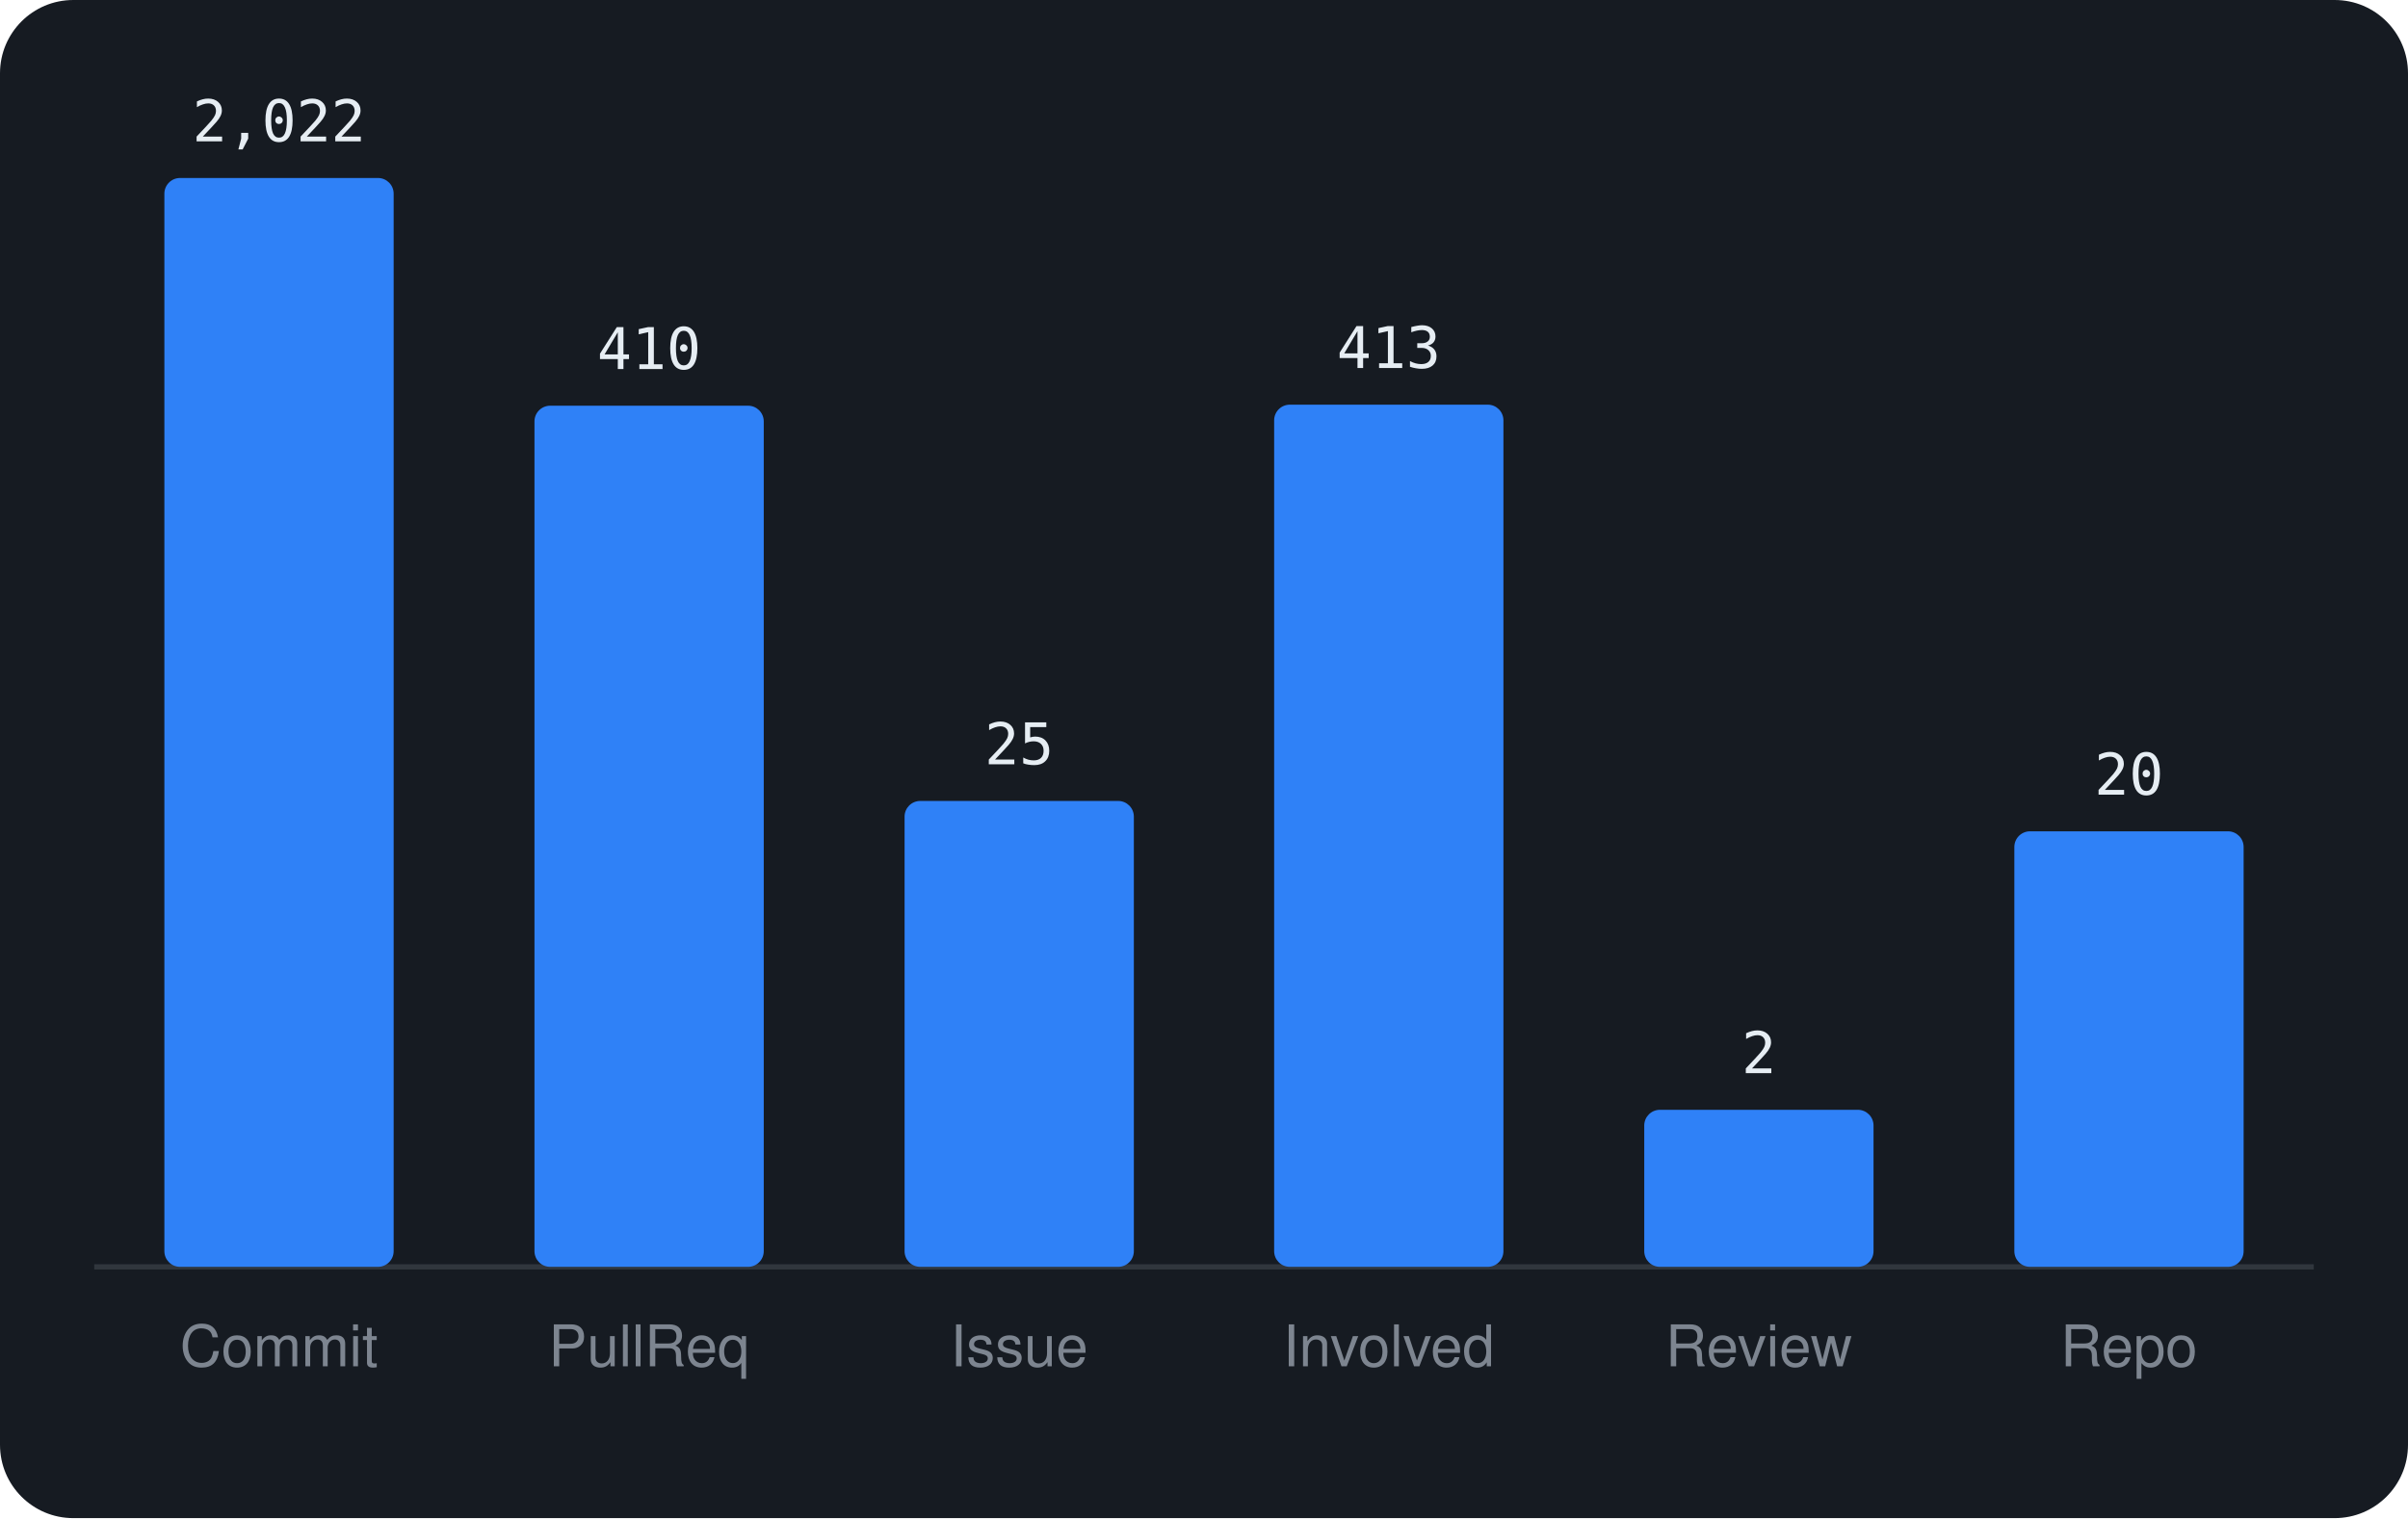
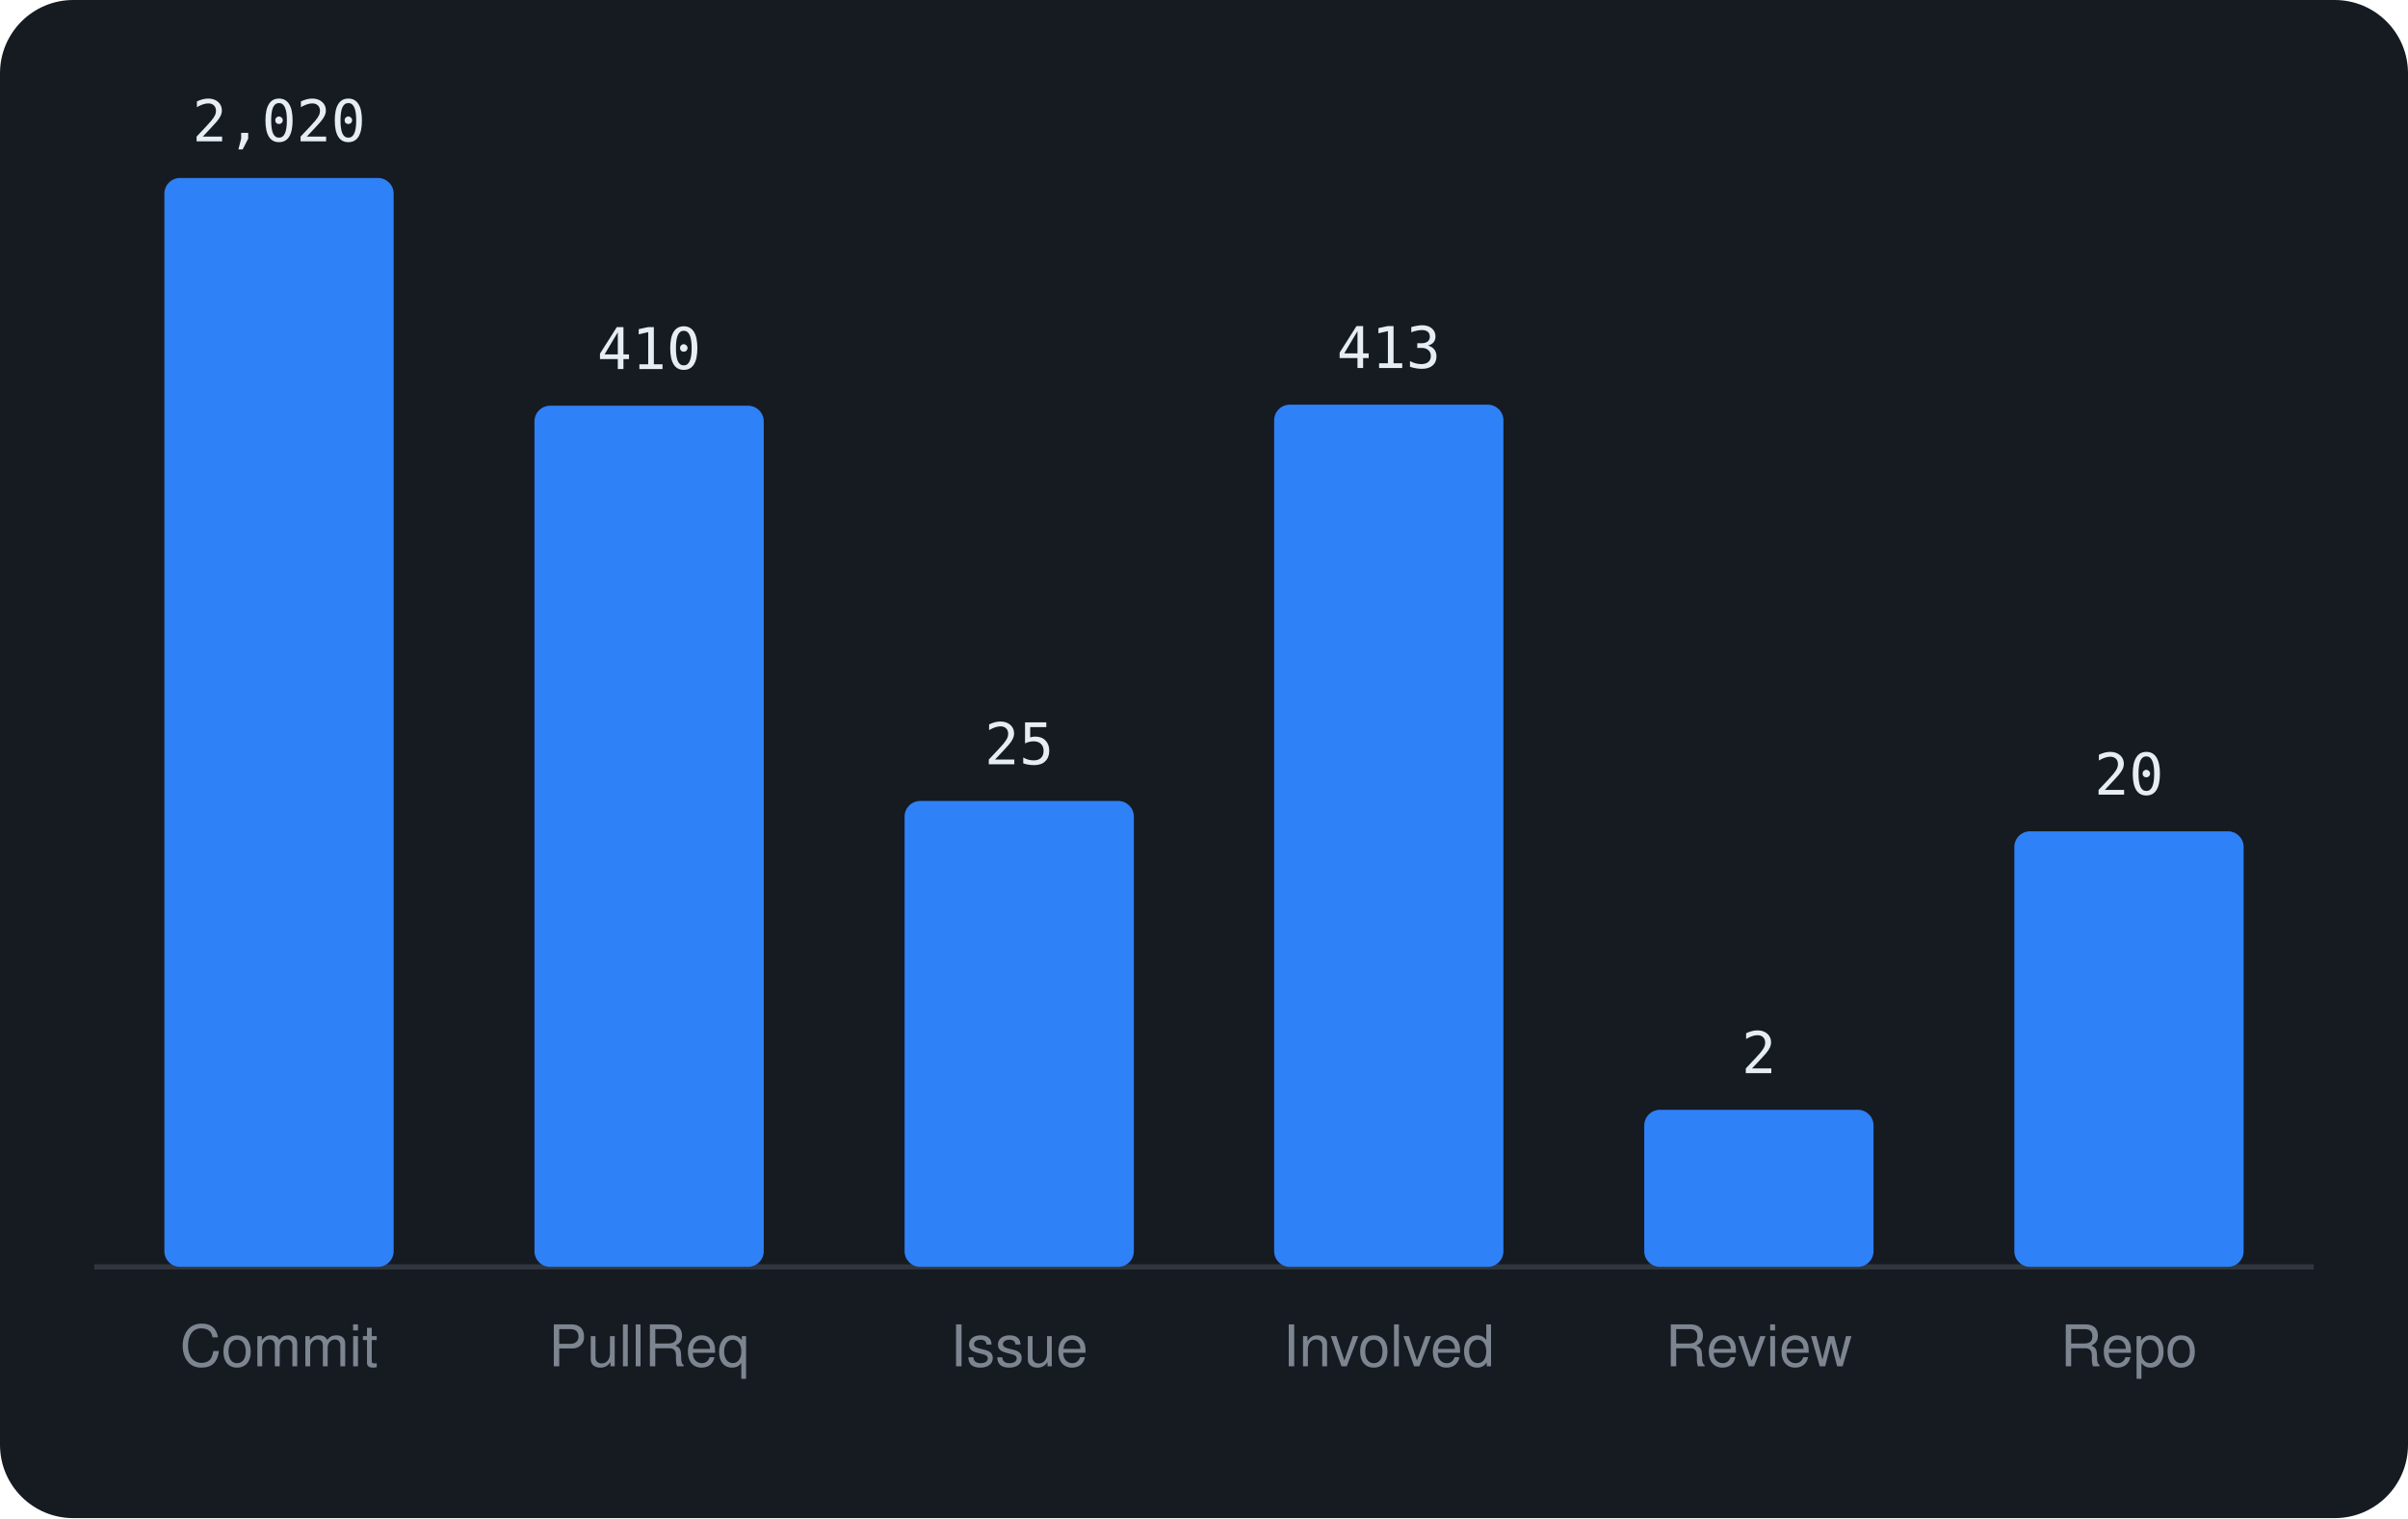
<svg xmlns="http://www.w3.org/2000/svg" viewBox="0 0 460 290" width="460" height="290" font-family="-apple-system,BlinkMacSystemFont,'Segoe UI',Helvetica,Arial,sans-serif">
  <rect width="460" height="290" rx="14" fill="#161b22" />
  <line x1="18" y1="242" x2="442" y2="242" stroke="#30363d" />
  <rect x="31.4" y="34.0" width="43.8" height="208.0" rx="3" fill="#2f81f7" />
-   <text x="53.3" y="27.0" text-anchor="middle" font-size="11" font-family="monospace" fill="#e6edf3">2,022</text>
+   <text x="53.3" y="27.0" text-anchor="middle" font-size="11" font-family="monospace" fill="#e6edf3">2,020</text>
  <text x="53.3" y="261" text-anchor="middle" font-size="11" fill="#7d8590">Commit</text>
  <rect x="102.1" y="77.5" width="43.8" height="164.5" rx="3" fill="#2f81f7" />
  <text x="124.0" y="70.5" text-anchor="middle" font-size="11" font-family="monospace" fill="#e6edf3">410</text>
  <text x="124.0" y="261" text-anchor="middle" font-size="11" fill="#7d8590">PullReq</text>
  <rect x="172.8" y="153.0" width="43.8" height="89.0" rx="3" fill="#2f81f7" />
  <text x="194.7" y="146.0" text-anchor="middle" font-size="11" font-family="monospace" fill="#e6edf3">25</text>
  <text x="194.7" y="261" text-anchor="middle" font-size="11" fill="#7d8590">Issue</text>
  <rect x="243.4" y="77.3" width="43.8" height="164.7" rx="3" fill="#2f81f7" />
  <text x="265.3" y="70.3" text-anchor="middle" font-size="11" font-family="monospace" fill="#e6edf3">413</text>
  <text x="265.3" y="261" text-anchor="middle" font-size="11" fill="#7d8590">Involved</text>
  <rect x="314.1" y="212.0" width="43.8" height="30.0" rx="3" fill="#2f81f7" />
  <text x="336.0" y="205.0" text-anchor="middle" font-size="11" font-family="monospace" fill="#e6edf3">2</text>
  <text x="336.0" y="261" text-anchor="middle" font-size="11" fill="#7d8590">Review</text>
  <rect x="384.8" y="158.8" width="43.8" height="83.2" rx="3" fill="#2f81f7" />
  <text x="406.7" y="151.8" text-anchor="middle" font-size="11" font-family="monospace" fill="#e6edf3">20</text>
  <text x="406.7" y="261" text-anchor="middle" font-size="11" fill="#7d8590">Repo</text>
</svg>
